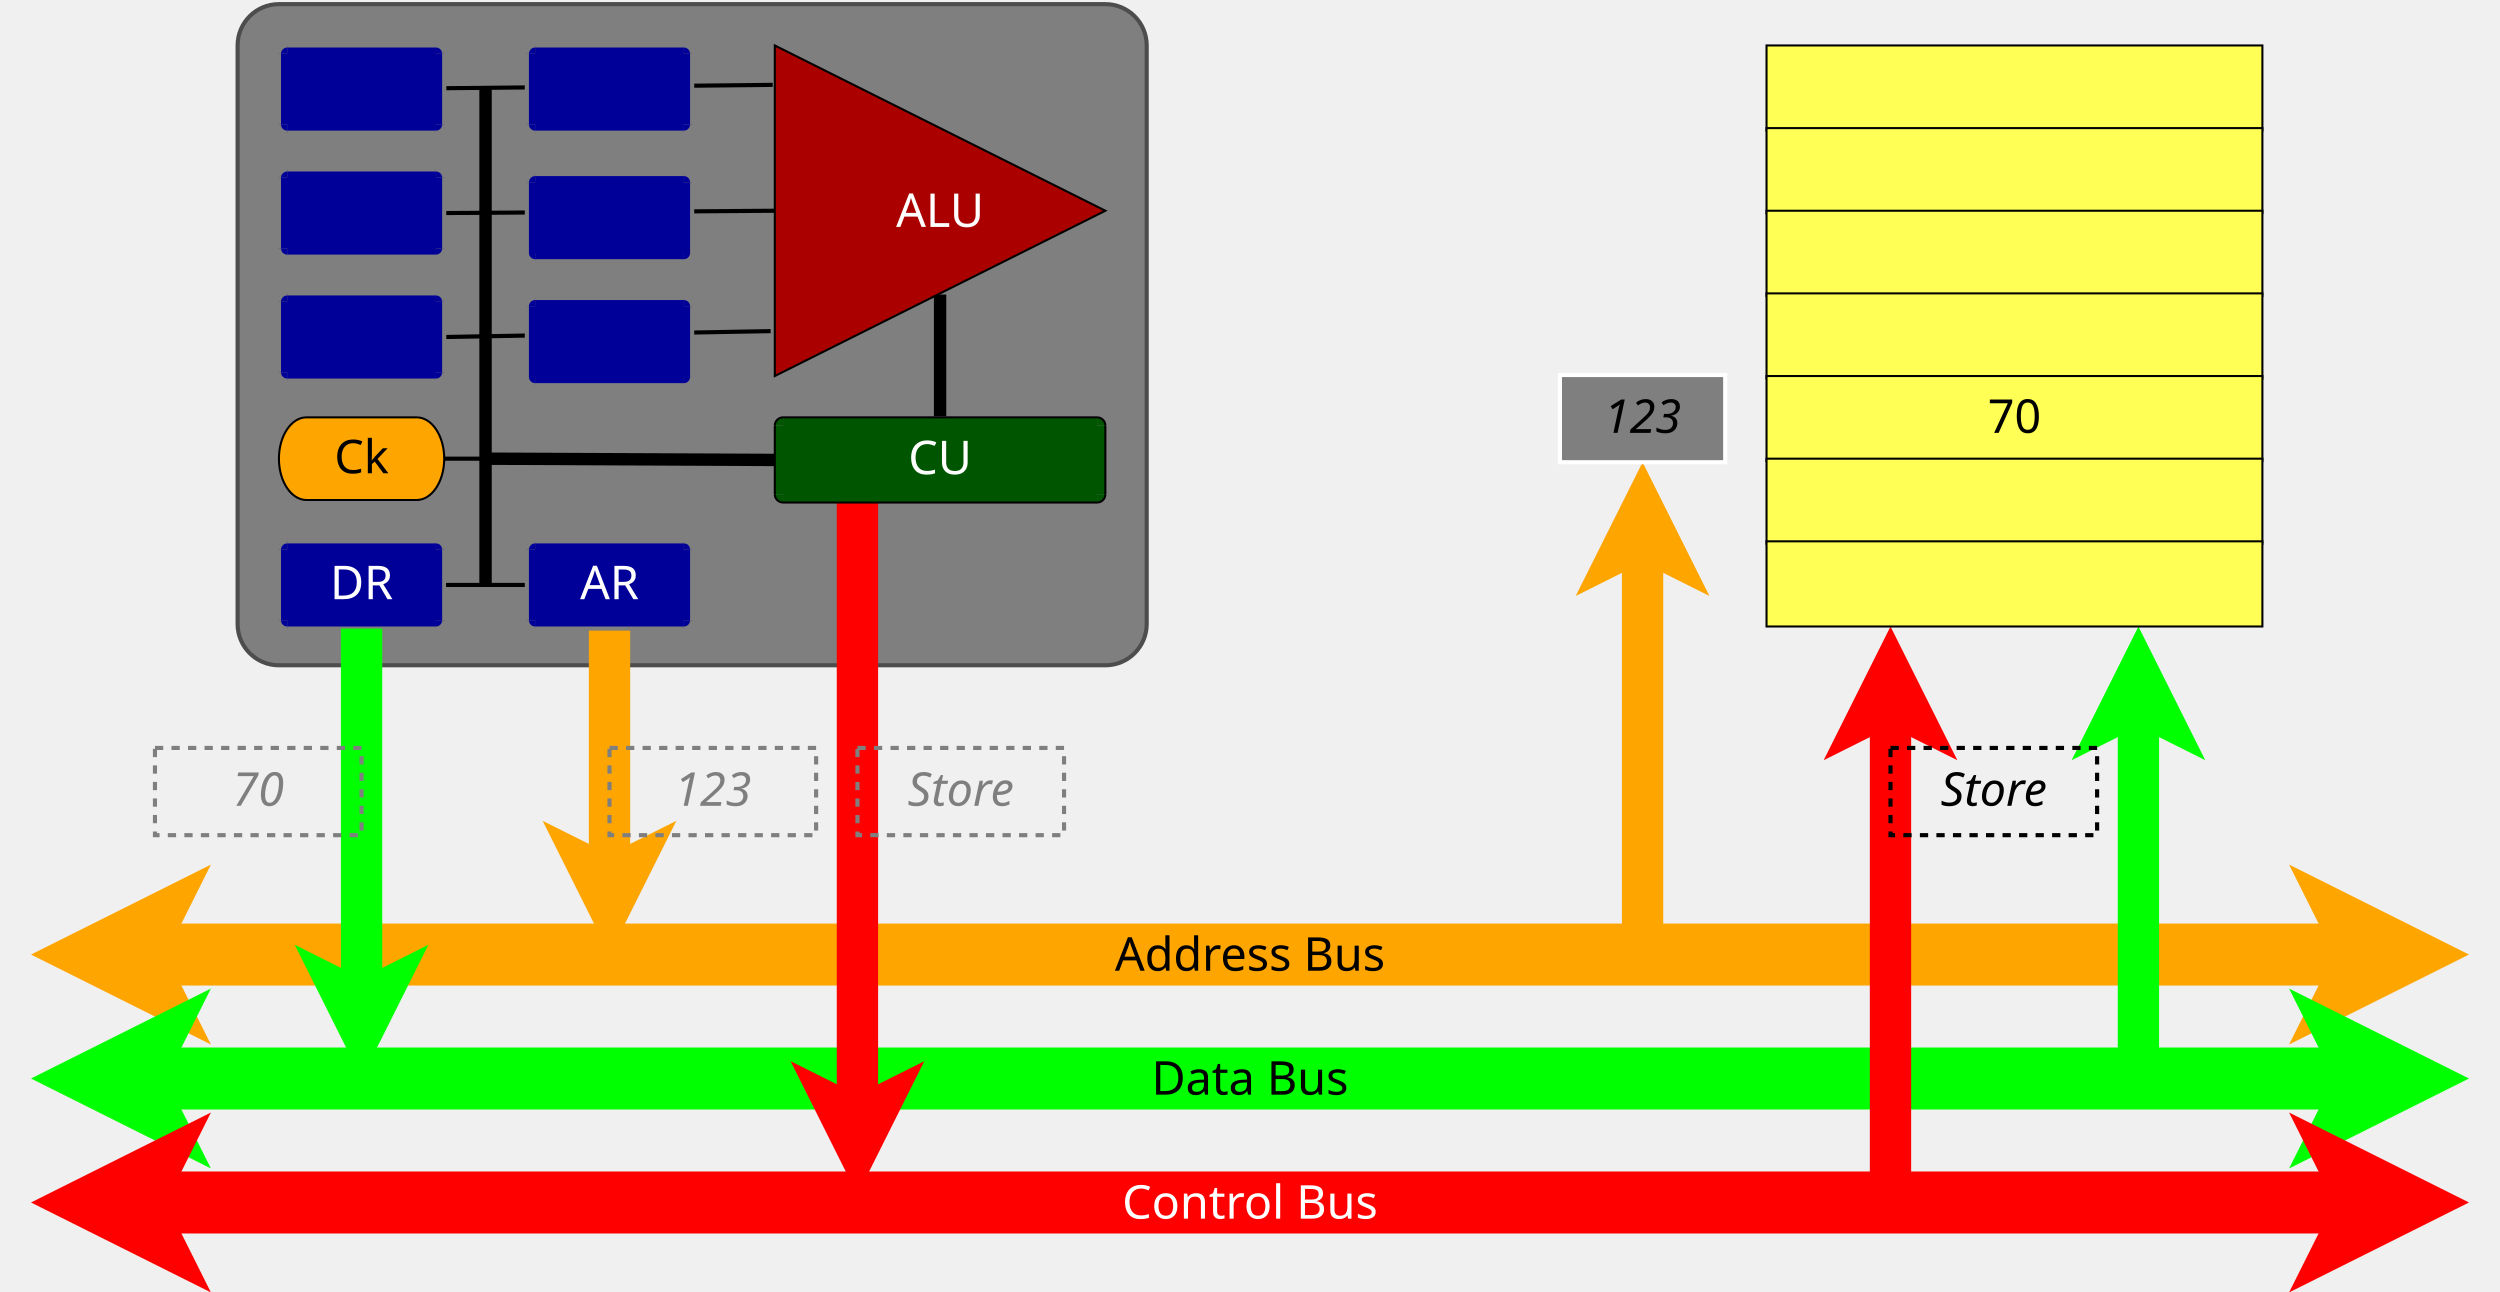
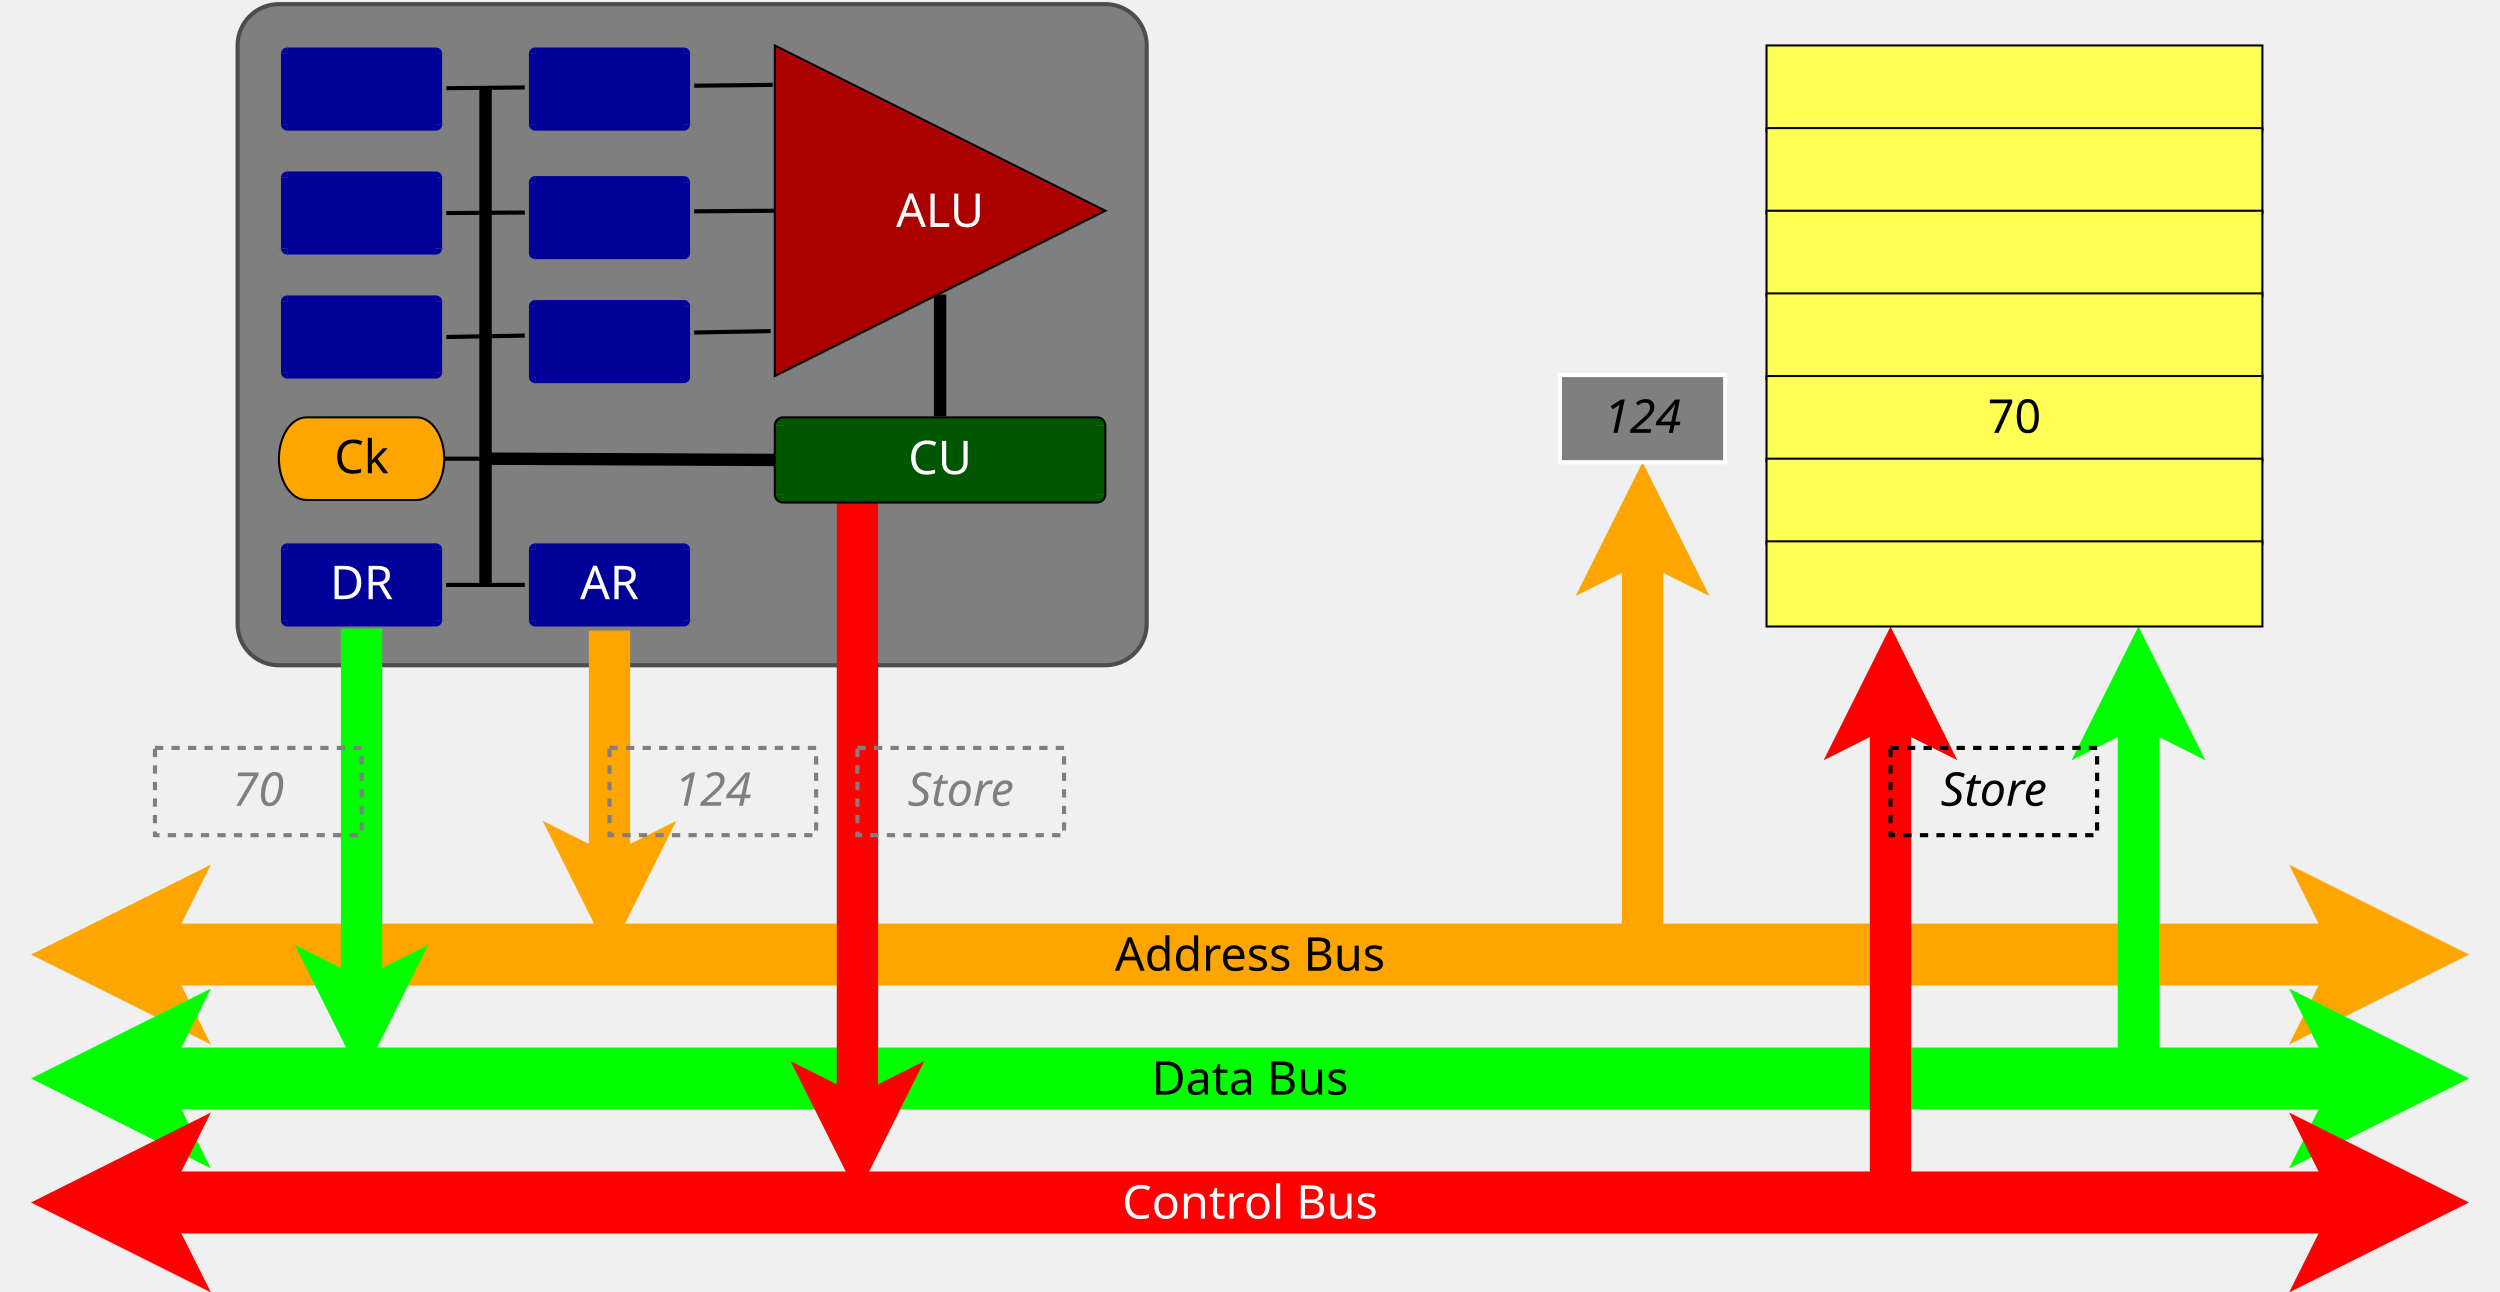
<svg xmlns="http://www.w3.org/2000/svg" viewBox="-115 -2 1210 625">
  <g>
    <rect style="fill: #7f7f7f" x="0" y="0" width="440" height="320" rx="20" ry="20" />
    <rect style="fill: none; fill-opacity:0; stroke-width: 2; stroke-linejoin: round; stroke: #4d4d4d" x="0" y="0" width="440" height="320" rx="20" ry="20" />
  </g>
  <line style="fill: none; fill-opacity:0; stroke-width: 2; stroke-linejoin: round; stroke: #000000" x1="100" y1="161.111" x2="257.998" y2="158.262" />
  <line style="fill: none; fill-opacity:0; stroke-width: 2; stroke-linejoin: round; stroke: #000000" x1="100" y1="101.111" x2="260" y2="100" />
  <line style="fill: none; fill-opacity:0; stroke-width: 2; stroke-linejoin: round; stroke: #000000" x1="100.908" y1="40.692" x2="259.002" y2="39.07" />
  <line style="fill: none; fill-opacity:0; stroke-width: 6; stroke-linejoin: round; stroke: #000000" x1="340" y1="140.547" x2="340" y2="199.513" />
  <g>
    <rect style="fill: #000099" x="24" y="20" width="72" height="42.222" />
    <path style="fill: #000099" d="M 24,20 A 4,4 0 0 0 20,24 L 24,24 z" />
    <path style="fill: #000099" d="M 100,24 A 4,4 0 0 0 96,20 L 96,24 z" />
    <rect style="fill: #000099" x="20" y="24" width="80" height="34.222" />
    <path style="fill: #000099" d="M 20,58.222 A 4,4 0 0 0 24,62.222 L 24,58.222 z" />
    <path style="fill: #000099" d="M 96,62.222 A 4,4 0 0 0 100,58.222 L 96,58.222 z" />
    <line style="fill: none; fill-opacity:0; stroke-width: 2; stroke: #7f7f7f" x1="24" y1="20" x2="96" y2="20" />
    <line style="fill: none; fill-opacity:0; stroke-width: 2; stroke: #7f7f7f" x1="24" y1="62.222" x2="96" y2="62.222" />
    <path style="fill: none; fill-opacity:0; stroke-width: 2; stroke: #7f7f7f" d="M 24,20 A 4,4 0 0 0 20,24" />
    <path style="fill: none; fill-opacity:0; stroke-width: 2; stroke: #7f7f7f" d="M 100,24 A 4,4 0 0 0 96,20" />
    <line style="fill: none; fill-opacity:0; stroke-width: 2; stroke: #7f7f7f" x1="20" y1="24" x2="20" y2="58.222" />
    <line style="fill: none; fill-opacity:0; stroke-width: 2; stroke: #7f7f7f" x1="100" y1="24" x2="100" y2="58.222" />
    <path style="fill: none; fill-opacity:0; stroke-width: 2; stroke: #7f7f7f" d="M 20,58.222 A 4,4 0 0 0 24,62.222" />
    <path style="fill: none; fill-opacity:0; stroke-width: 2; stroke: #7f7f7f" d="M 96,62.222 A 4,4 0 0 0 100,58.222" />
    <text font-size="22.578" style="fill: #ffffff;text-anchor:middle;font-family:sans-serif;font-style:normal;font-weight:normal" x="60" y="48">
      <tspan x="60" y="48" />
    </text>
  </g>
  <g>
    <rect style="fill: #000099" x="24" y="80" width="72" height="42.222" />
    <path style="fill: #000099" d="M 24,80 A 4,4 0 0 0 20,84 L 24,84 z" />
    <path style="fill: #000099" d="M 100,84 A 4,4 0 0 0 96,80 L 96,84 z" />
    <rect style="fill: #000099" x="20" y="84" width="80" height="34.222" />
    <path style="fill: #000099" d="M 20,118.222 A 4,4 0 0 0 24,122.222 L 24,118.222 z" />
    <path style="fill: #000099" d="M 96,122.222 A 4,4 0 0 0 100,118.222 L 96,118.222 z" />
    <line style="fill: none; fill-opacity:0; stroke-width: 2; stroke: #7f7f7f" x1="24" y1="80" x2="96" y2="80" />
    <line style="fill: none; fill-opacity:0; stroke-width: 2; stroke: #7f7f7f" x1="24" y1="122.222" x2="96" y2="122.222" />
    <path style="fill: none; fill-opacity:0; stroke-width: 2; stroke: #7f7f7f" d="M 24,80 A 4,4 0 0 0 20,84" />
    <path style="fill: none; fill-opacity:0; stroke-width: 2; stroke: #7f7f7f" d="M 100,84 A 4,4 0 0 0 96,80" />
    <line style="fill: none; fill-opacity:0; stroke-width: 2; stroke: #7f7f7f" x1="20" y1="84" x2="20" y2="118.222" />
    <line style="fill: none; fill-opacity:0; stroke-width: 2; stroke: #7f7f7f" x1="100" y1="84" x2="100" y2="118.222" />
    <path style="fill: none; fill-opacity:0; stroke-width: 2; stroke: #7f7f7f" d="M 20,118.222 A 4,4 0 0 0 24,122.222" />
    <path style="fill: none; fill-opacity:0; stroke-width: 2; stroke: #7f7f7f" d="M 96,122.222 A 4,4 0 0 0 100,118.222" />
    <text font-size="22.578" style="fill: #ffffff;text-anchor:middle;font-family:sans-serif;font-style:normal;font-weight:normal" x="60" y="108">
      <tspan x="60" y="108" />
    </text>
  </g>
  <g>
    <rect style="fill: #000099" x="24" y="140" width="72" height="42.222" />
    <path style="fill: #000099" d="M 24,140 A 4,4 0 0 0 20,144 L 24,144 z" />
    <path style="fill: #000099" d="M 100,144 A 4,4 0 0 0 96,140 L 96,144 z" />
    <rect style="fill: #000099" x="20" y="144" width="80" height="34.222" />
    <path style="fill: #000099" d="M 20,178.222 A 4,4 0 0 0 24,182.222 L 24,178.222 z" />
    <path style="fill: #000099" d="M 96,182.222 A 4,4 0 0 0 100,178.222 L 96,178.222 z" />
    <line style="fill: none; fill-opacity:0; stroke-width: 2; stroke: #7f7f7f" x1="24" y1="140" x2="96" y2="140" />
    <line style="fill: none; fill-opacity:0; stroke-width: 2; stroke: #7f7f7f" x1="24" y1="182.222" x2="96" y2="182.222" />
    <path style="fill: none; fill-opacity:0; stroke-width: 2; stroke: #7f7f7f" d="M 24,140 A 4,4 0 0 0 20,144" />
    <path style="fill: none; fill-opacity:0; stroke-width: 2; stroke: #7f7f7f" d="M 100,144 A 4,4 0 0 0 96,140" />
    <line style="fill: none; fill-opacity:0; stroke-width: 2; stroke: #7f7f7f" x1="20" y1="144" x2="20" y2="178.222" />
    <line style="fill: none; fill-opacity:0; stroke-width: 2; stroke: #7f7f7f" x1="100" y1="144" x2="100" y2="178.222" />
    <path style="fill: none; fill-opacity:0; stroke-width: 2; stroke: #7f7f7f" d="M 20,178.222 A 4,4 0 0 0 24,182.222" />
    <path style="fill: none; fill-opacity:0; stroke-width: 2; stroke: #7f7f7f" d="M 96,182.222 A 4,4 0 0 0 100,178.222" />
    <text font-size="22.578" style="fill: #ffffff;text-anchor:middle;font-family:sans-serif;font-style:normal;font-weight:normal" x="60" y="168">
      <tspan x="60" y="168" />
    </text>
  </g>
  <g>
    <path style="fill: #ffa500" d="M 33.333 200 L 86.667,200 C 94.031,200 100,208.954 100,220 C 100,231.046 94.031,240 86.667,240 L 33.333,240 C 25.97,240 20,231.046 20,220 C 20,208.954 25.97,200 33.333,200z" />
    <path style="fill: none; fill-opacity:0; stroke-width: 1; stroke: #000000" d="M 33.333 200 L 86.667,200 C 94.031,200 100,208.954 100,220 C 100,231.046 94.031,240 86.667,240 L 33.333,240 C 25.97,240 20,231.046 20,220 C 20,208.954 25.97,200 33.333,200" />
    <text font-size="22.578" style="fill: #000000;text-anchor:middle;font-family:sans-serif;font-style:normal;font-weight:normal" x="60" y="227.056">
      <tspan x="60" y="227.056">Ck</tspan>
    </text>
  </g>
  <g>
    <rect style="fill: #000099" x="24" y="260" width="72" height="42.222" />
    <path style="fill: #000099" d="M 24,260 A 4,4 0 0 0 20,264 L 24,264 z" />
    <path style="fill: #000099" d="M 100,264 A 4,4 0 0 0 96,260 L 96,264 z" />
    <rect style="fill: #000099" x="20" y="264" width="80" height="34.222" />
    <path style="fill: #000099" d="M 20,298.222 A 4,4 0 0 0 24,302.222 L 24,298.222 z" />
    <path style="fill: #000099" d="M 96,302.222 A 4,4 0 0 0 100,298.222 L 96,298.222 z" />
    <line style="fill: none; fill-opacity:0; stroke-width: 2; stroke: #7f7f7f" x1="24" y1="260" x2="96" y2="260" />
    <line style="fill: none; fill-opacity:0; stroke-width: 2; stroke: #7f7f7f" x1="24" y1="302.222" x2="96" y2="302.222" />
    <path style="fill: none; fill-opacity:0; stroke-width: 2; stroke: #7f7f7f" d="M 24,260 A 4,4 0 0 0 20,264" />
    <path style="fill: none; fill-opacity:0; stroke-width: 2; stroke: #7f7f7f" d="M 100,264 A 4,4 0 0 0 96,260" />
    <line style="fill: none; fill-opacity:0; stroke-width: 2; stroke: #7f7f7f" x1="20" y1="264" x2="20" y2="298.222" />
    <line style="fill: none; fill-opacity:0; stroke-width: 2; stroke: #7f7f7f" x1="100" y1="264" x2="100" y2="298.222" />
    <path style="fill: none; fill-opacity:0; stroke-width: 2; stroke: #7f7f7f" d="M 20,298.222 A 4,4 0 0 0 24,302.222" />
    <path style="fill: none; fill-opacity:0; stroke-width: 2; stroke: #7f7f7f" d="M 96,302.222 A 4,4 0 0 0 100,298.222" />
    <text font-size="22.578" style="fill: #ffffff;text-anchor:middle;font-family:sans-serif;font-style:normal;font-weight:normal" x="60" y="288">
      <tspan x="60" y="288">DR</tspan>
    </text>
  </g>
  <line style="fill: none; fill-opacity:0; stroke-width: 2; stroke: #000000" x1="100" y1="220" x2="120" y2="220" />
  <g>
    <rect style="fill: #000099" x="144" y="20" width="72" height="42.222" />
    <path style="fill: #000099" d="M 144,20 A 4,4 0 0 0 140,24 L 144,24 z" />
    <path style="fill: #000099" d="M 220,24 A 4,4 0 0 0 216,20 L 216,24 z" />
    <rect style="fill: #000099" x="140" y="24" width="80" height="34.222" />
    <path style="fill: #000099" d="M 140,58.222 A 4,4 0 0 0 144,62.222 L 144,58.222 z" />
    <path style="fill: #000099" d="M 216,62.222 A 4,4 0 0 0 220,58.222 L 216,58.222 z" />
    <line style="fill: none; fill-opacity:0; stroke-width: 2; stroke: #7f7f7f" x1="144" y1="20" x2="216" y2="20" />
    <line style="fill: none; fill-opacity:0; stroke-width: 2; stroke: #7f7f7f" x1="144" y1="62.222" x2="216" y2="62.222" />
    <path style="fill: none; fill-opacity:0; stroke-width: 2; stroke: #7f7f7f" d="M 144,20 A 4,4 0 0 0 140,24" />
    <path style="fill: none; fill-opacity:0; stroke-width: 2; stroke: #7f7f7f" d="M 220,24 A 4,4 0 0 0 216,20" />
    <line style="fill: none; fill-opacity:0; stroke-width: 2; stroke: #7f7f7f" x1="140" y1="24" x2="140" y2="58.222" />
    <line style="fill: none; fill-opacity:0; stroke-width: 2; stroke: #7f7f7f" x1="220" y1="24" x2="220" y2="58.222" />
    <path style="fill: none; fill-opacity:0; stroke-width: 2; stroke: #7f7f7f" d="M 140,58.222 A 4,4 0 0 0 144,62.222" />
    <path style="fill: none; fill-opacity:0; stroke-width: 2; stroke: #7f7f7f" d="M 216,62.222 A 4,4 0 0 0 220,58.222" />
    <text font-size="22.578" style="fill: #ffffff;text-anchor:middle;font-family:sans-serif;font-style:normal;font-weight:normal" x="180" y="48">
      <tspan x="180" y="48" />
    </text>
  </g>
  <g>
    <rect style="fill: #000099" x="144" y="82.222" width="72" height="42.222" />
    <path style="fill: #000099" d="M 144,82.222 A 4,4 0 0 0 140,86.222 L 144,86.222 z" />
    <path style="fill: #000099" d="M 220,86.222 A 4,4 0 0 0 216,82.222 L 216,86.222 z" />
    <rect style="fill: #000099" x="140" y="86.222" width="80" height="34.222" />
    <path style="fill: #000099" d="M 140,120.444 A 4,4 0 0 0 144,124.444 L 144,120.444 z" />
    <path style="fill: #000099" d="M 216,124.444 A 4,4 0 0 0 220,120.444 L 216,120.444 z" />
    <line style="fill: none; fill-opacity:0; stroke-width: 2; stroke: #7f7f7f" x1="144" y1="82.222" x2="216" y2="82.222" />
    <line style="fill: none; fill-opacity:0; stroke-width: 2; stroke: #7f7f7f" x1="144" y1="124.444" x2="216" y2="124.444" />
    <path style="fill: none; fill-opacity:0; stroke-width: 2; stroke: #7f7f7f" d="M 144,82.222 A 4,4 0 0 0 140,86.222" />
    <path style="fill: none; fill-opacity:0; stroke-width: 2; stroke: #7f7f7f" d="M 220,86.222 A 4,4 0 0 0 216,82.222" />
    <line style="fill: none; fill-opacity:0; stroke-width: 2; stroke: #7f7f7f" x1="140" y1="86.222" x2="140" y2="120.444" />
    <line style="fill: none; fill-opacity:0; stroke-width: 2; stroke: #7f7f7f" x1="220" y1="86.222" x2="220" y2="120.444" />
    <path style="fill: none; fill-opacity:0; stroke-width: 2; stroke: #7f7f7f" d="M 140,120.444 A 4,4 0 0 0 144,124.444" />
    <path style="fill: none; fill-opacity:0; stroke-width: 2; stroke: #7f7f7f" d="M 216,124.444 A 4,4 0 0 0 220,120.444" />
    <text font-size="22.578" style="fill: #ffffff;text-anchor:middle;font-family:sans-serif;font-style:normal;font-weight:normal" x="180" y="110.222">
      <tspan x="180" y="110.222" />
    </text>
  </g>
  <g>
    <rect style="fill: #000099" x="144" y="142.222" width="72" height="42.222" />
    <path style="fill: #000099" d="M 144,142.222 A 4,4 0 0 0 140,146.222 L 144,146.222 z" />
    <path style="fill: #000099" d="M 220,146.222 A 4,4 0 0 0 216,142.222 L 216,146.222 z" />
    <rect style="fill: #000099" x="140" y="146.222" width="80" height="34.222" />
    <path style="fill: #000099" d="M 140,180.444 A 4,4 0 0 0 144,184.444 L 144,180.444 z" />
    <path style="fill: #000099" d="M 216,184.444 A 4,4 0 0 0 220,180.444 L 216,180.444 z" />
    <line style="fill: none; fill-opacity:0; stroke-width: 2; stroke: #7f7f7f" x1="144" y1="142.222" x2="216" y2="142.222" />
    <line style="fill: none; fill-opacity:0; stroke-width: 2; stroke: #7f7f7f" x1="144" y1="184.444" x2="216" y2="184.444" />
    <path style="fill: none; fill-opacity:0; stroke-width: 2; stroke: #7f7f7f" d="M 144,142.222 A 4,4 0 0 0 140,146.222" />
    <path style="fill: none; fill-opacity:0; stroke-width: 2; stroke: #7f7f7f" d="M 220,146.222 A 4,4 0 0 0 216,142.222" />
    <line style="fill: none; fill-opacity:0; stroke-width: 2; stroke: #7f7f7f" x1="140" y1="146.222" x2="140" y2="180.444" />
    <line style="fill: none; fill-opacity:0; stroke-width: 2; stroke: #7f7f7f" x1="220" y1="146.222" x2="220" y2="180.444" />
    <path style="fill: none; fill-opacity:0; stroke-width: 2; stroke: #7f7f7f" d="M 140,180.444 A 4,4 0 0 0 144,184.444" />
    <path style="fill: none; fill-opacity:0; stroke-width: 2; stroke: #7f7f7f" d="M 216,184.444 A 4,4 0 0 0 220,180.444" />
    <text font-size="22.578" style="fill: #ffffff;text-anchor:middle;font-family:sans-serif;font-style:normal;font-weight:normal" x="180" y="170.222">
      <tspan x="180" y="170.222">   </tspan>
    </text>
  </g>
  <g>
    <polygon style="fill: #aa0000" points="260,20 420,100 260,180 " />
    <polygon style="fill: none; fill-opacity:0; stroke-width: 1; stroke: #000000" points="260,20 420,100 260,180 " />
  </g>
  <text font-size="22.578" style="fill: #ffffff;text-anchor:middle;font-family:sans-serif;font-style:normal;font-weight:normal" x="340" y="107.825">
    <tspan x="340" y="107.825">ALU</tspan>
  </text>
  <line style="fill: none; fill-opacity:0; stroke-width: 6; stroke: #000000" x1="120" y1="220" x2="260" y2="220.612" />
  <line style="fill: none; fill-opacity:0; stroke-width: 6; stroke: #000000" x1="120" y1="40" x2="120" y2="281.112" />
  <line style="fill: none; fill-opacity:0; stroke-width: 2; stroke: #000000" x1="100.898" y1="281.111" x2="139.102" y2="281.111" />
  <g>
    <rect style="fill: #ffff55" x="740" y="20" width="240" height="41.222" />
    <rect style="fill: none; fill-opacity:0; stroke-width: 1; stroke: #000000" x="740" y="20" width="240" height="41.222" />
    <text font-size="22.578" style="fill: #000000;text-anchor:middle;font-family:sans-serif;font-style:normal;font-weight:normal" x="860" y="47.5">
      <tspan x="860" y="47.5" />
    </text>
  </g>
  <g>
    <rect style="fill: #ffff55" x="740" y="60" width="240" height="41.222" />
    <rect style="fill: none; fill-opacity:0; stroke-width: 1; stroke: #000000" x="740" y="60" width="240" height="41.222" />
    <text font-size="22.578" style="fill: #000000;text-anchor:middle;font-family:sans-serif;font-style:normal;font-weight:normal" x="860" y="87.5">
      <tspan x="860" y="87.5" />
    </text>
  </g>
  <g>
    <rect style="fill: #ffff55" x="740" y="100" width="240" height="41.222" />
    <rect style="fill: none; fill-opacity:0; stroke-width: 1; stroke: #000000" x="740" y="100" width="240" height="41.222" />
    <text font-size="22.578" style="fill: #000000;text-anchor:middle;font-family:sans-serif;font-style:normal;font-weight:normal" x="860" y="127.5">
      <tspan x="860" y="127.5" />
    </text>
  </g>
  <g>
    <rect style="fill: #ffff55" x="740" y="140" width="240" height="41.222" />
    <rect style="fill: none; fill-opacity:0; stroke-width: 1; stroke: #000000" x="740" y="140" width="240" height="41.222" />
    <text font-size="22.578" style="fill: #000000;text-anchor:middle;font-family:sans-serif;font-style:normal;font-weight:normal" x="860" y="167.5">
      <tspan x="860" y="167.5" />
    </text>
  </g>
  <g>
    <rect style="fill: #ffff55" x="740" y="180" width="240" height="41.222" />
    <rect style="fill: none; fill-opacity:0; stroke-width: 1; stroke: #000000" x="740" y="180" width="240" height="41.222" />
    <text font-size="22.578" style="fill: #000000;text-anchor:middle;font-family:sans-serif;font-style:normal;font-weight:normal" x="860" y="207.5">
      <tspan x="860" y="207.5">70</tspan>
    </text>
  </g>
  <g>
    <rect style="fill: #ffff55" x="740" y="220" width="240" height="41.222" />
    <rect style="fill: none; fill-opacity:0; stroke-width: 1; stroke: #000000" x="740" y="220" width="240" height="41.222" />
    <text font-size="22.578" style="fill: #000000;text-anchor:middle;font-family:sans-serif;font-style:normal;font-weight:normal" x="860" y="247.5">
      <tspan x="860" y="247.5" />
    </text>
  </g>
  <g>
    <line style="fill: none; fill-opacity:0; stroke-width: 30; stroke: #ffa500" x1="-51.459" y1="460" x2="1031.46" y2="460" />
    <polygon style="fill: #ffa500" points="-66.459,460 -46.459,450 -51.459,460 -46.459,470 " />
    <polygon style="fill: none; fill-opacity:0; stroke-width: 30; stroke: #ffa500" points="-66.459,460 -46.459,450 -51.459,460 -46.459,470 " />
    <polygon style="fill: #ffa500" points="1046.46,460 1026.46,470 1031.46,460 1026.46,450 " />
    <polygon style="fill: none; fill-opacity:0; stroke-width: 30; stroke: #ffa500" points="1046.46,460 1026.46,470 1031.46,460 1026.46,450 " />
  </g>
  <g>
    <line style="fill: none; fill-opacity:0; stroke-width: 30; stroke: #00ff00" x1="-51.459" y1="520" x2="1031.46" y2="520" />
    <polygon style="fill: #00ff00" points="-66.459,520 -46.459,510 -51.459,520 -46.459,530 " />
    <polygon style="fill: none; fill-opacity:0; stroke-width: 30; stroke: #00ff00" points="-66.459,520 -46.459,510 -51.459,520 -46.459,530 " />
    <polygon style="fill: #00ff00" points="1046.46,520 1026.46,530 1031.46,520 1026.46,510 " />
    <polygon style="fill: none; fill-opacity:0; stroke-width: 30; stroke: #00ff00" points="1046.46,520 1026.46,530 1031.46,520 1026.46,510 " />
  </g>
  <g>
    <line style="fill: none; fill-opacity:0; stroke-width: 30; stroke: #ff0000" x1="-51.459" y1="580" x2="1031.46" y2="580" />
    <polygon style="fill: #ff0000" points="-66.459,580 -46.459,570 -51.459,580 -46.459,590 " />
    <polygon style="fill: none; fill-opacity:0; stroke-width: 30; stroke: #ff0000" points="-66.459,580 -46.459,570 -51.459,580 -46.459,590 " />
    <polygon style="fill: #ff0000" points="1046.46,580 1026.46,590 1031.46,580 1026.46,570 " />
    <polygon style="fill: none; fill-opacity:0; stroke-width: 30; stroke: #ff0000" points="1046.46,580 1026.46,590 1031.46,580 1026.46,570 " />
  </g>
  <g>
    <line style="fill: none; fill-opacity:0; stroke-width: 20; stroke: #ffa500" x1="180" y1="300" x2="180" y2="422.639" />
    <polygon style="fill: #ffa500" points="180,437.639 170,417.639 180,422.639 190,417.639 " />
    <polygon style="fill: none; fill-opacity:0; stroke-width: 20; stroke: #ffa500" points="180,437.639 170,417.639 180,422.639 190,417.639 " />
  </g>
  <g>
    <rect style="fill: #000099" x="144" y="260" width="72" height="42.222" />
    <path style="fill: #000099" d="M 144,260 A 4,4 0 0 0 140,264 L 144,264 z" />
    <path style="fill: #000099" d="M 220,264 A 4,4 0 0 0 216,260 L 216,264 z" />
    <rect style="fill: #000099" x="140" y="264" width="80" height="34.222" />
    <path style="fill: #000099" d="M 140,298.222 A 4,4 0 0 0 144,302.222 L 144,298.222 z" />
    <path style="fill: #000099" d="M 216,302.222 A 4,4 0 0 0 220,298.222 L 216,298.222 z" />
    <line style="fill: none; fill-opacity:0; stroke-width: 2; stroke: #7f7f7f" x1="144" y1="260" x2="216" y2="260" />
    <line style="fill: none; fill-opacity:0; stroke-width: 2; stroke: #7f7f7f" x1="144" y1="302.222" x2="216" y2="302.222" />
    <path style="fill: none; fill-opacity:0; stroke-width: 2; stroke: #7f7f7f" d="M 144,260 A 4,4 0 0 0 140,264" />
    <path style="fill: none; fill-opacity:0; stroke-width: 2; stroke: #7f7f7f" d="M 220,264 A 4,4 0 0 0 216,260" />
    <line style="fill: none; fill-opacity:0; stroke-width: 2; stroke: #7f7f7f" x1="140" y1="264" x2="140" y2="298.222" />
    <line style="fill: none; fill-opacity:0; stroke-width: 2; stroke: #7f7f7f" x1="220" y1="264" x2="220" y2="298.222" />
    <path style="fill: none; fill-opacity:0; stroke-width: 2; stroke: #7f7f7f" d="M 140,298.222 A 4,4 0 0 0 144,302.222" />
    <path style="fill: none; fill-opacity:0; stroke-width: 2; stroke: #7f7f7f" d="M 216,302.222 A 4,4 0 0 0 220,298.222" />
    <text font-size="22.578" style="fill: #ffffff;text-anchor:middle;font-family:sans-serif;font-style:normal;font-weight:normal" x="180" y="288">
      <tspan x="180" y="288">AR</tspan>
    </text>
  </g>
  <g>
    <line style="fill: none; fill-opacity:0; stroke-width: 20; stroke: #ff0000" x1="300" y1="241.222" x2="300" y2="538.973" />
    <polygon style="fill: #ff0000" points="300,553.973 290,533.973 300,538.973 310,533.973 " />
    <polygon style="fill: none; fill-opacity:0; stroke-width: 20; stroke: #ff0000" points="300,553.973 290,533.973 300,538.973 310,533.973 " />
  </g>
  <g>
    <rect style="fill: #005500" x="264" y="200" width="152" height="41.222" />
    <path style="fill: #005500" d="M 264,200 A 4,4 0 0 0 260,204 L 264,204 z" />
    <path style="fill: #005500" d="M 420,204 A 4,4 0 0 0 416,200 L 416,204 z" />
    <rect style="fill: #005500" x="260" y="204" width="160" height="33.222" />
    <path style="fill: #005500" d="M 260,237.222 A 4,4 0 0 0 264,241.222 L 264,237.222 z" />
    <path style="fill: #005500" d="M 416,241.222 A 4,4 0 0 0 420,237.222 L 416,237.222 z" />
    <line style="fill: none; fill-opacity:0; stroke-width: 1; stroke: #000000" x1="264" y1="200" x2="416" y2="200" />
    <line style="fill: none; fill-opacity:0; stroke-width: 1; stroke: #000000" x1="264" y1="241.222" x2="416" y2="241.222" />
    <path style="fill: none; fill-opacity:0; stroke-width: 1; stroke: #000000" d="M 264,200 A 4,4 0 0 0 260,204" />
    <path style="fill: none; fill-opacity:0; stroke-width: 1; stroke: #000000" d="M 420,204 A 4,4 0 0 0 416,200" />
    <line style="fill: none; fill-opacity:0; stroke-width: 1; stroke: #000000" x1="260" y1="204" x2="260" y2="237.222" />
    <line style="fill: none; fill-opacity:0; stroke-width: 1; stroke: #000000" x1="420" y1="204" x2="420" y2="237.222" />
    <path style="fill: none; fill-opacity:0; stroke-width: 1; stroke: #000000" d="M 260,237.222 A 4,4 0 0 0 264,241.222" />
    <path style="fill: none; fill-opacity:0; stroke-width: 1; stroke: #000000" d="M 416,241.222 A 4,4 0 0 0 420,237.222" />
    <text font-size="22.578" style="fill: #ffffff;text-anchor:middle;font-family:sans-serif;font-style:normal;font-weight:normal" x="340" y="227.5">
      <tspan x="340" y="227.5">CU</tspan>
    </text>
  </g>
  <g>
    <line style="fill: none; fill-opacity:0; stroke-width: 20; stroke: #00ff00" x1="60" y1="302.222" x2="60" y2="482.639" />
    <polygon style="fill: #00ff00" points="60,497.639 50,477.639 60,482.639 70,477.639 " />
    <polygon style="fill: none; fill-opacity:0; stroke-width: 20; stroke: #00ff00" points="60,497.639 50,477.639 60,482.639 70,477.639 " />
  </g>
  <g>
    <line style="fill: none; fill-opacity:0; stroke-width: 20; stroke: #ffa500" x1="680" y1="460" x2="680" y2="259.083" />
    <polygon style="fill: #ffa500" points="680,244.083 690,264.083 680,259.083 670,264.083 " />
    <polygon style="fill: none; fill-opacity:0; stroke-width: 20; stroke: #ffa500" points="680,244.083 690,264.083 680,259.083 670,264.083 " />
  </g>
  <g>
    <line style="fill: none; fill-opacity:0; stroke-width: 20; stroke: #ff0000" x1="800" y1="580" x2="800" y2="338.583" />
    <polygon style="fill: #ff0000" points="800,323.583 810,343.583 800,338.583 790,343.583 " />
    <polygon style="fill: none; fill-opacity:0; stroke-width: 20; stroke: #ff0000" points="800,323.583 810,343.583 800,338.583 790,343.583 " />
  </g>
  <g>
    <line style="fill: none; fill-opacity:0; stroke-width: 20; stroke: #00ff00" x1="920" y1="520" x2="920" y2="338.583" />
    <polygon style="fill: #00ff00" points="920,323.583 930,343.583 920,338.583 910,343.583 " />
    <polygon style="fill: none; fill-opacity:0; stroke-width: 20; stroke: #00ff00" points="920,323.583 930,343.583 920,338.583 910,343.583 " />
  </g>
  <g>
    <rect style="fill: #ffff55" x="740" y="260" width="240" height="41.222" />
    <rect style="fill: none; fill-opacity:0; stroke-width: 1; stroke: #000000" x="740" y="260" width="240" height="41.222" />
    <text font-size="22.578" style="fill: #000000;text-anchor:middle;font-family:sans-serif;font-style:normal;font-weight:normal" x="860" y="287.5">
      <tspan x="860" y="287.5" />
    </text>
  </g>
  <g>
    <rect style="fill: #7f7f7f" x="640" y="179.5" width="80" height="42.222" />
    <rect style="fill: none; fill-opacity:0; stroke-width: 2; stroke: #ffffff" x="640" y="179.5" width="80" height="42.222" />
    <text font-size="22.578" style="fill: #000000;text-anchor:middle;font-family:sans-serif;font-style:italic;font-weight:normal" x="680" y="207.5">
-       <tspan x="680" y="207.5">123</tspan>
+       <tspan x="680" y="207.5">124</tspan>
    </text>
  </g>
  <text font-size="22.578" style="fill: #000000;text-anchor:middle;font-family:sans-serif;font-style:normal;font-weight:normal" x="490" y="467.825">
    <tspan x="490" y="467.825">Address Bus</tspan>
  </text>
  <text font-size="22.578" style="fill: #000000;text-anchor:middle;font-family:sans-serif;font-style:normal;font-weight:normal" x="490" y="527.825">
    <tspan x="490" y="527.825">Data Bus</tspan>
  </text>
  <text font-size="22.578" style="fill: #ffffff;text-anchor:middle;font-family:sans-serif;font-style:normal;font-weight:normal" x="490" y="587.825">
    <tspan x="490" y="587.825">Control Bus</tspan>
  </text>
  <g>
    <rect style="fill: none; fill-opacity:0; stroke-width: 2; stroke-dasharray: 4; stroke: #7f7f7f" x="180" y="360" width="100" height="42.222" />
    <text font-size="22.578" style="fill: #7f7f7f;text-anchor:middle;font-family:sans-serif;font-style:italic;font-weight:normal" x="230" y="388">
-       <tspan x="230" y="388">123</tspan>
+       <tspan x="230" y="388">124</tspan>
    </text>
  </g>
  <g>
    <rect style="fill: none; fill-opacity:0; stroke-width: 2; stroke-dasharray: 4; stroke: #7f7f7f" x="300" y="360" width="100" height="42.222" />
    <text font-size="22.578" style="fill: #7f7f7f;text-anchor:middle;font-family:sans-serif;font-style:italic;font-weight:normal" x="350" y="388">
      <tspan x="350" y="388">Store</tspan>
    </text>
  </g>
  <g>
    <rect style="fill: none; fill-opacity:0; stroke-width: 2; stroke-dasharray: 4; stroke: #7f7f7f" x="-40" y="360" width="100" height="42.222" />
    <text font-size="22.578" style="fill: #7f7f7f;text-anchor:middle;font-family:sans-serif;font-style:italic;font-weight:normal" x="10" y="388">
      <tspan x="10" y="388">70</tspan>
    </text>
  </g>
  <g>
    <rect style="fill: none; fill-opacity:0; stroke-width: 2; stroke-dasharray: 4; stroke: #000000" x="800" y="360" width="100" height="42.222" />
    <text font-size="22.578" style="fill: #000000;text-anchor:middle;font-family:sans-serif;font-style:italic;font-weight:normal" x="850" y="388">
      <tspan x="850" y="388">Store</tspan>
    </text>
  </g>
</svg>
